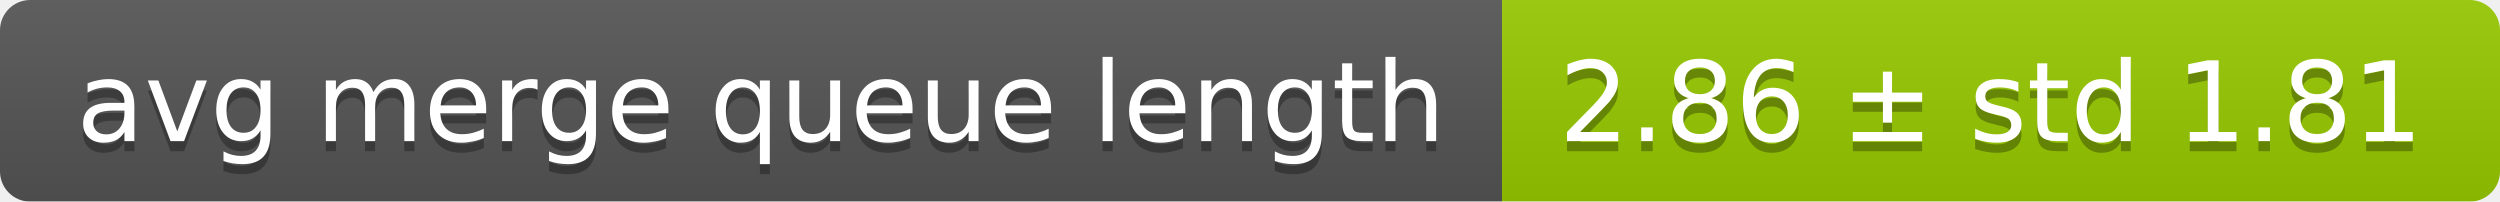
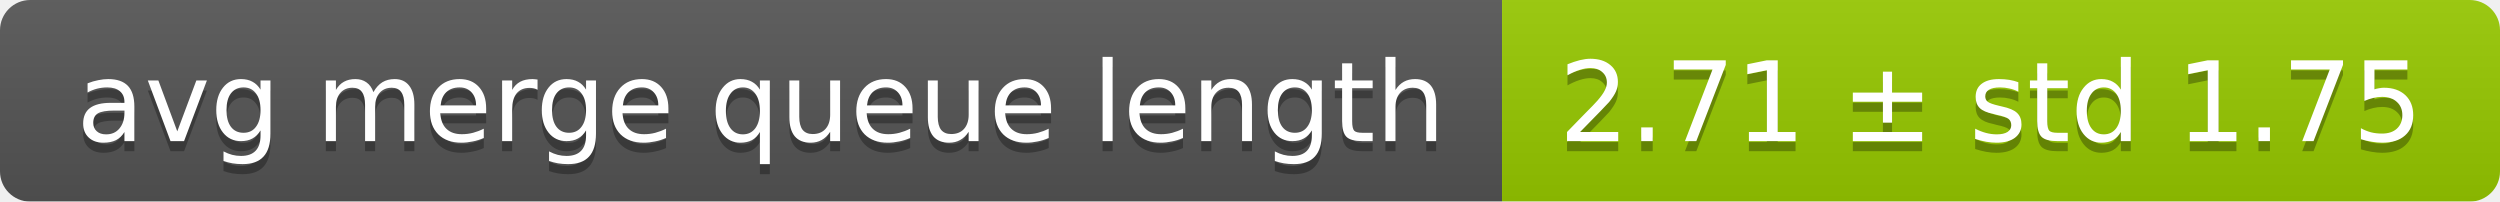
<svg xmlns="http://www.w3.org/2000/svg" width="248" height="20">
  <linearGradient id="smooth" x2="0" y2="100%">
    <stop offset="0" stop-color="#bbb" stop-opacity=".1" />
    <stop offset="1" stop-opacity=".1" />
  </linearGradient>
  <mask id="round">
    <rect width="248" height="20" rx="3" fill="#fff" />
  </mask>
  <g mask="url(#round)">
    <rect width="149" height="20" fill="#555" />
    <rect x="149" width="99" height="20" fill="#97ca00" />
    <rect width="248" height="20" fill="url(#smooth)" />
  </g>
  <g fill="#fff" text-anchor="middle" font-family="DejaVu Sans,Verdana,Geneva,sans-serif" font-size="11">
    <text x="75.5" y="15" fill="#010101" fill-opacity=".3">avg merge queue length</text>
    <text x="75.5" y="14">avg merge queue length</text>
-     <text x="197.5" y="15" fill="#010101" fill-opacity=".3">2.86 ± std 1.81</text>
-     <text x="197.5" y="14">2.86 ± std 1.81</text>
+     <text x="197.5" y="15" fill="#010101" fill-opacity=".3">2.71 ± std 1.75</text>
+     <text x="197.5" y="14">2.71 ± std 1.75</text>
  </g>
</svg>
